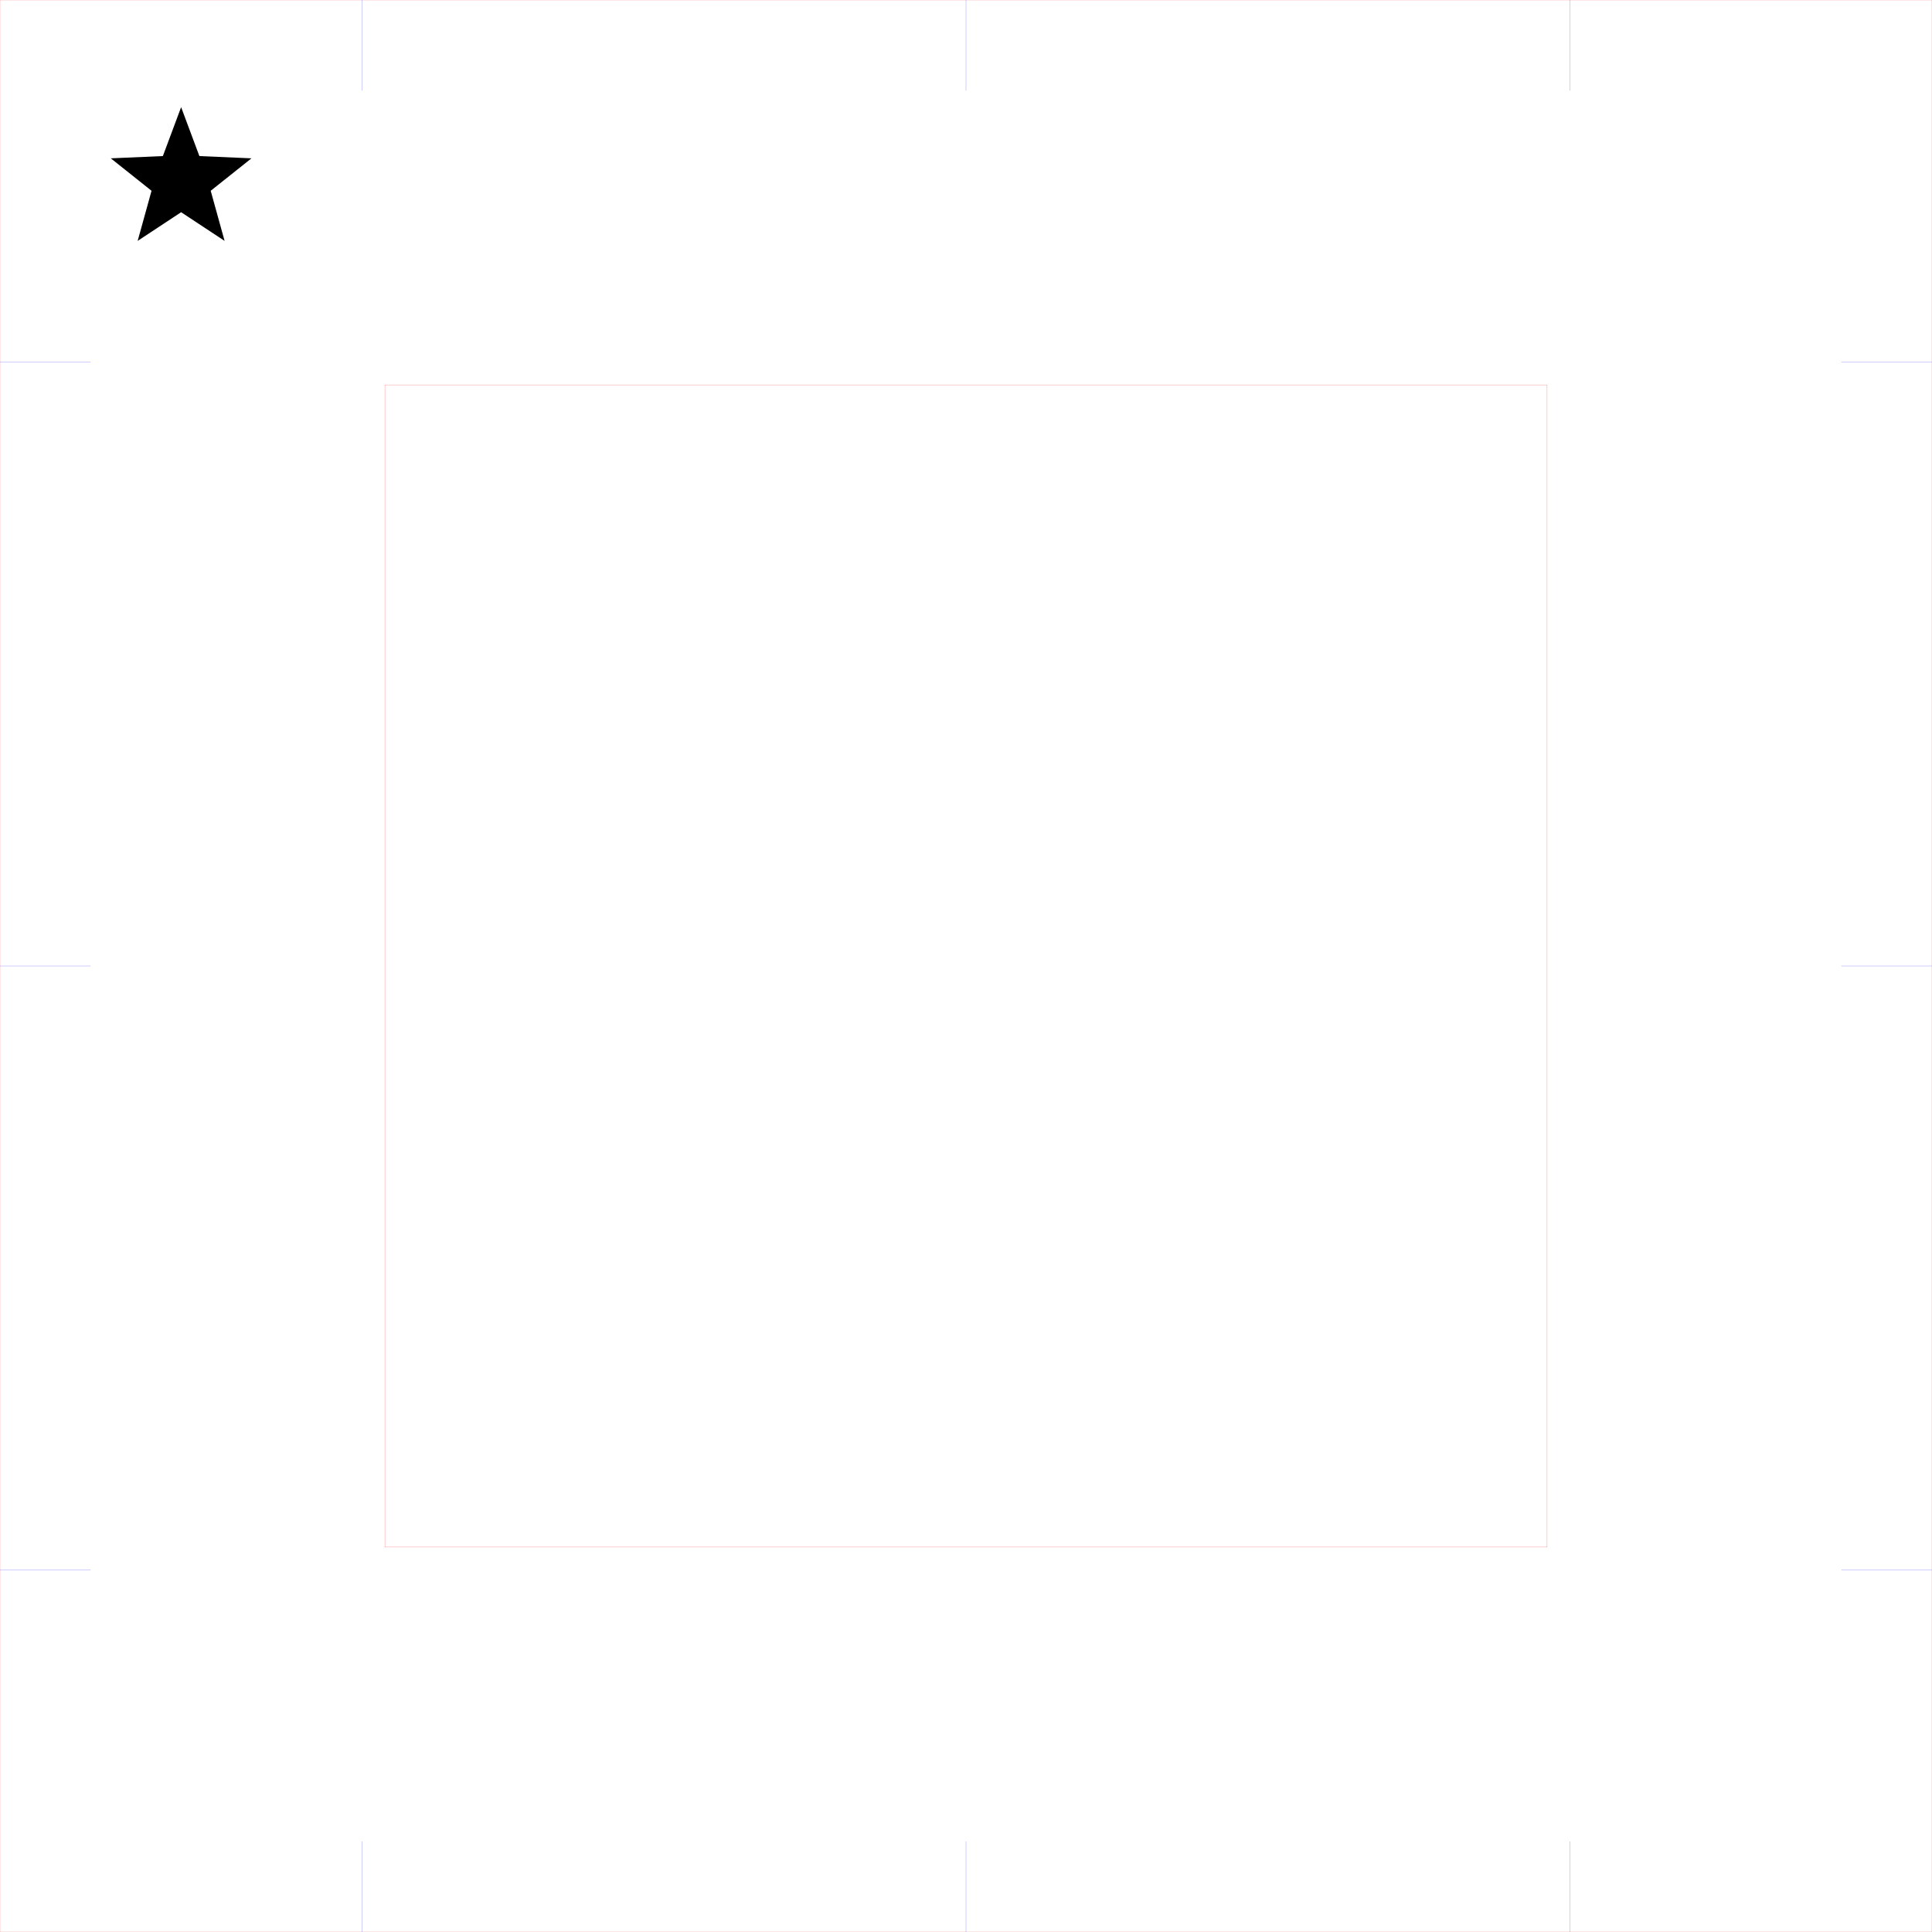
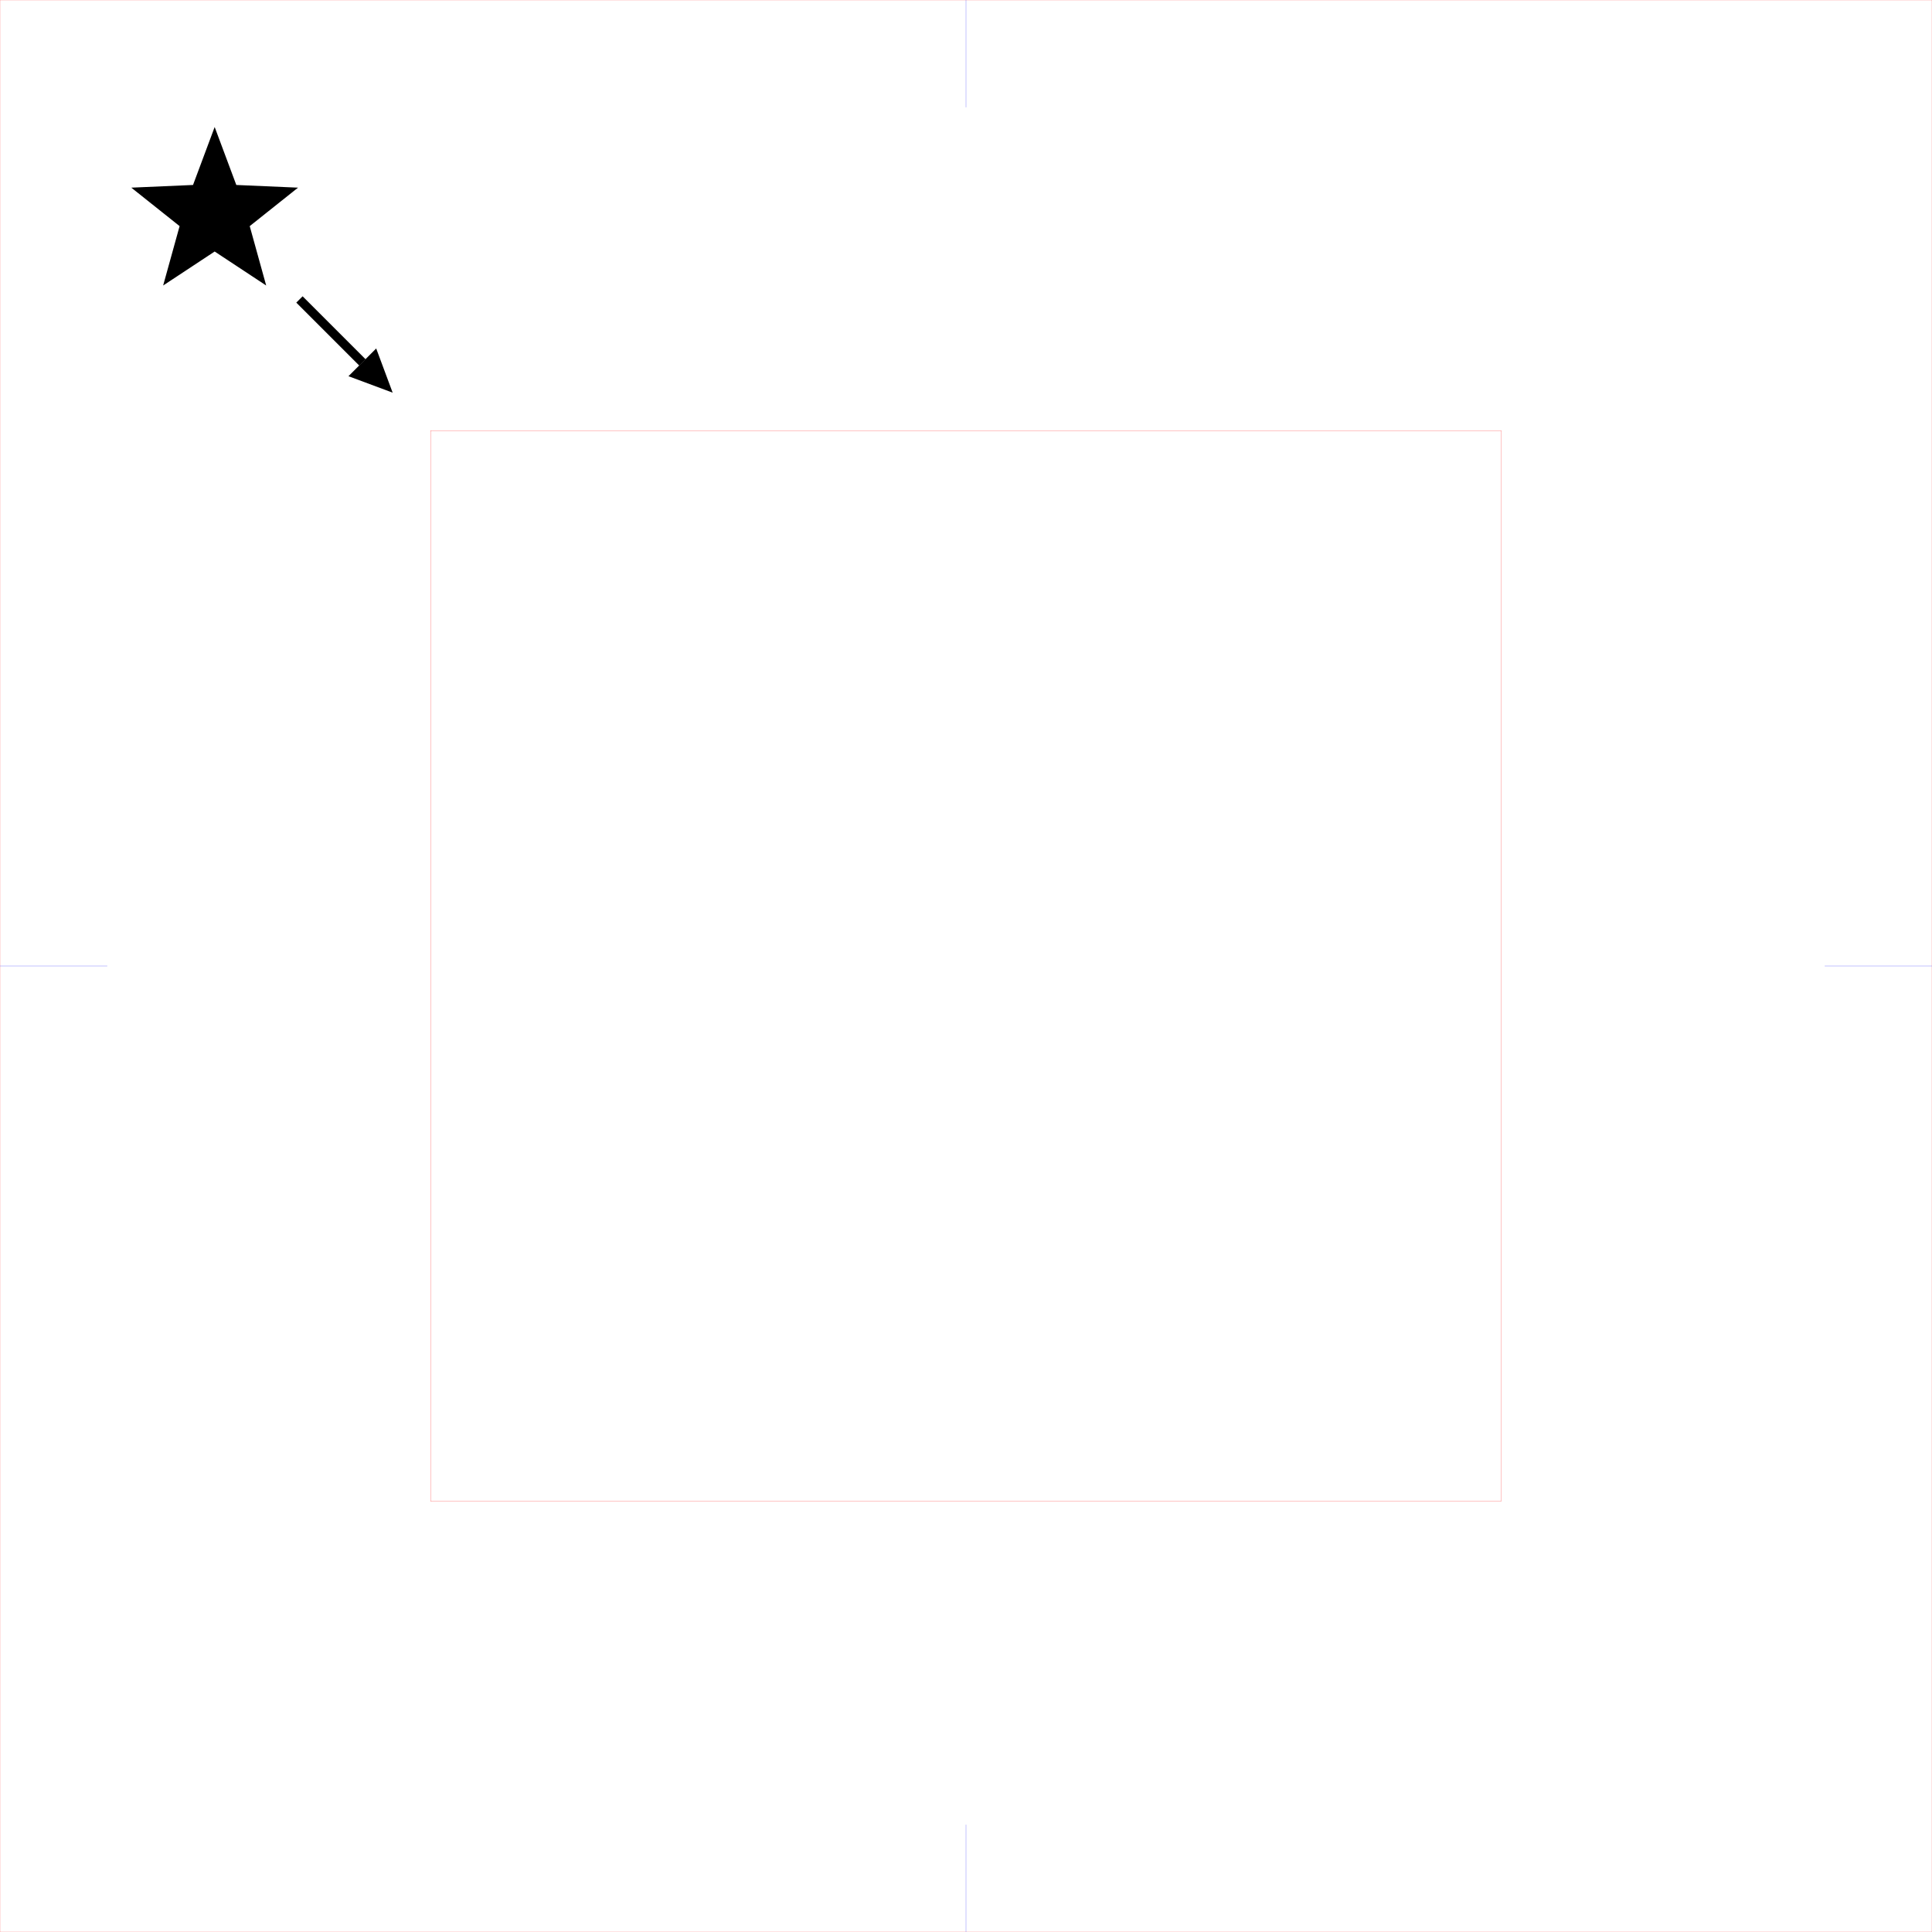
- <svg xmlns="http://www.w3.org/2000/svg" width="128mm" height="128mm" viewBox="0 0 128 128">
-   <path d="M0,0 h128 v128 h-128 Z M25.5,25.5 h77 v77 h-77 Z" stroke="#FF0000" stroke-width="0.01" fill="none" />
-   <line x1="24" y1="0" x2="24" y2="6" stroke="#0000FF" stroke-width="0.01" />
-   <line x1="24" y1="122" x2="24" y2="128" stroke="#0000FF" stroke-width="0.01" />
-   <line x1="0" y1="24" x2="6" y2="24" stroke="#0000FF" stroke-width="0.01" />
-   <line x1="122" y1="24" x2="128" y2="24" stroke="#0000FF" stroke-width="0.01" />
-   <line x1="64" y1="0" x2="64" y2="6" stroke="#0000FF" stroke-width="0.01" />
-   <line x1="64" y1="122" x2="64" y2="128" stroke="#0000FF" stroke-width="0.01" />
-   <line x1="0" y1="64" x2="6" y2="64" stroke="#0000FF" stroke-width="0.01" />
-   <line x1="122" y1="64" x2="128" y2="64" stroke="#0000FF" stroke-width="0.01" />
-   <line x1="104" y1="0" x2="104" y2="6" stroke="#0000FF" stroke-width="0.01" />
-   <line x1="104" y1="122" x2="104" y2="128" stroke="#0000FF" stroke-width="0.01" />
-   <line x1="0" y1="104" x2="6" y2="104" stroke="#0000FF" stroke-width="0.01" />
-   <line x1="122" y1="104" x2="128" y2="104" stroke="#0000FF" stroke-width="0.01" />
+ <svg xmlns="http://www.w3.org/2000/svg" width="108mm" height="108mm" viewBox="0 0 108 108">
+   <path d="M0.00,0.00 h108.00 v108.00 h-108.00 Z M24.07,24.07 h59.85 v59.85 h-59.85 Z" stroke="#FF0000" stroke-width="0.01" fill="none" />
+   <line x1="54.00" y1="0.00" x2="54.00" y2="6.00" stroke="#0000FF" stroke-width="0.01" />
+   <line x1="54.00" y1="102.00" x2="54.00" y2="108.00" stroke="#0000FF" stroke-width="0.01" />
+   <line x1="0.00" y1="54.00" x2="6.00" y2="54.00" stroke="#0000FF" stroke-width="0.01" />
+   <line x1="102.00" y1="54.00" x2="108.00" y2="54.00" stroke="#0000FF" stroke-width="0.01" />
  <polygon points="12.00,7.10 13.21,10.34 16.66,10.49 13.96,12.64 14.88,15.96 12.00,14.06 9.12,15.96 10.04,12.64 7.34,10.49 10.79,10.34" fill="#000" />
+   <line x1="16.74" y1="16.74" x2="20.26" y2="20.26" stroke="#000" stroke-width=".5" />
+   <path d="M21.95,21.95 L19.48,21.03 L21.03,19.48 Z" fill="#000" />
</svg>
